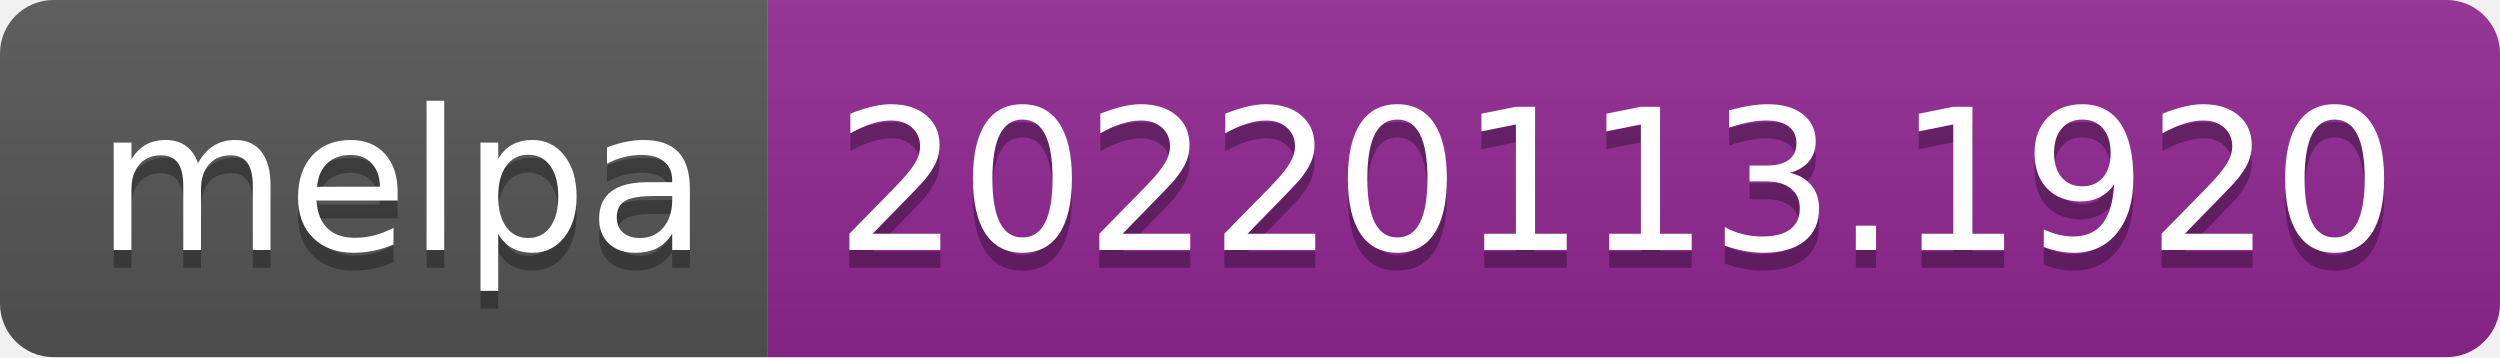
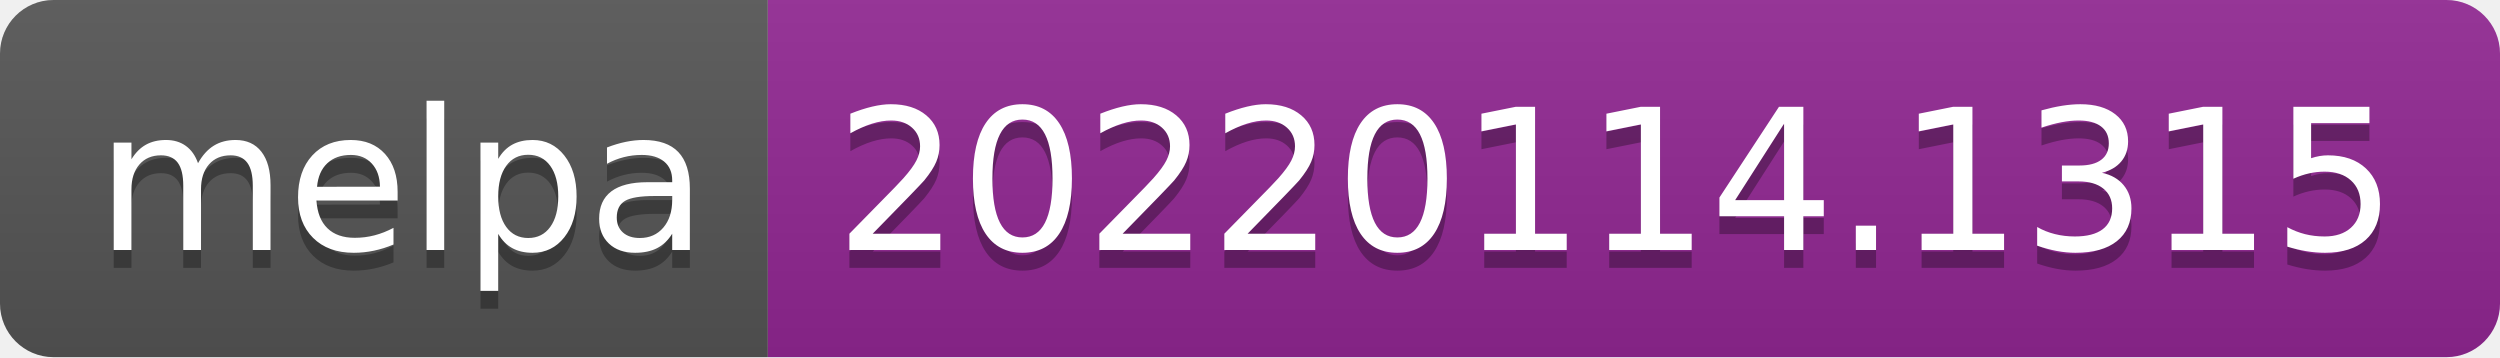
- <svg xmlns="http://www.w3.org/2000/svg" width="140" height="20" role="img" aria-label="melpa: 20220113.1920">
+ <svg xmlns="http://www.w3.org/2000/svg" width="140" height="20" role="img" aria-label="melpa: 20220114.1315">
  <linearGradient id="s" x2="0" y2="100%">
    <stop offset="0" stop-color="#bbb" stop-opacity=".1" />
    <stop offset="1" stop-opacity=".1" />
  </linearGradient>
  <clipPath id="r">
    <rect width="140" height="20" rx="3" fill="#fff" />
  </clipPath>
  <g clip-path="url(#r)">
    <rect width="43" height="20" fill="#555" />
    <rect x="43" width="97" height="20" fill="#922793" />
    <rect width="140" height="20" fill="url(#s)" />
  </g>
  <g fill="#fff" text-anchor="middle" font-family="Verdana,Geneva,DejaVu Sans,sans-serif" text-rendering="geometricPrecision" font-size="110">
    <text aria-hidden="true" x="225" y="150" fill="#010101" fill-opacity=".3" transform="scale(.1)" textLength="330">melpa</text>
    <text x="225" y="140" transform="scale(.1)" fill="#fff" textLength="330">melpa</text>
-     <text aria-hidden="true" x="905" y="150" fill="#010101" fill-opacity=".3" transform="scale(.1)" textLength="870">20220113.1920</text>
-     <text x="905" y="140" transform="scale(.1)" fill="#fff" textLength="870">20220113.1920</text>
+     <text aria-hidden="true" x="905" y="150" fill="#010101" fill-opacity=".3" transform="scale(.1)" textLength="870">20220114.1315</text>
+     <text x="905" y="140" transform="scale(.1)" fill="#fff" textLength="870">20220114.1315</text>
  </g>
</svg>
